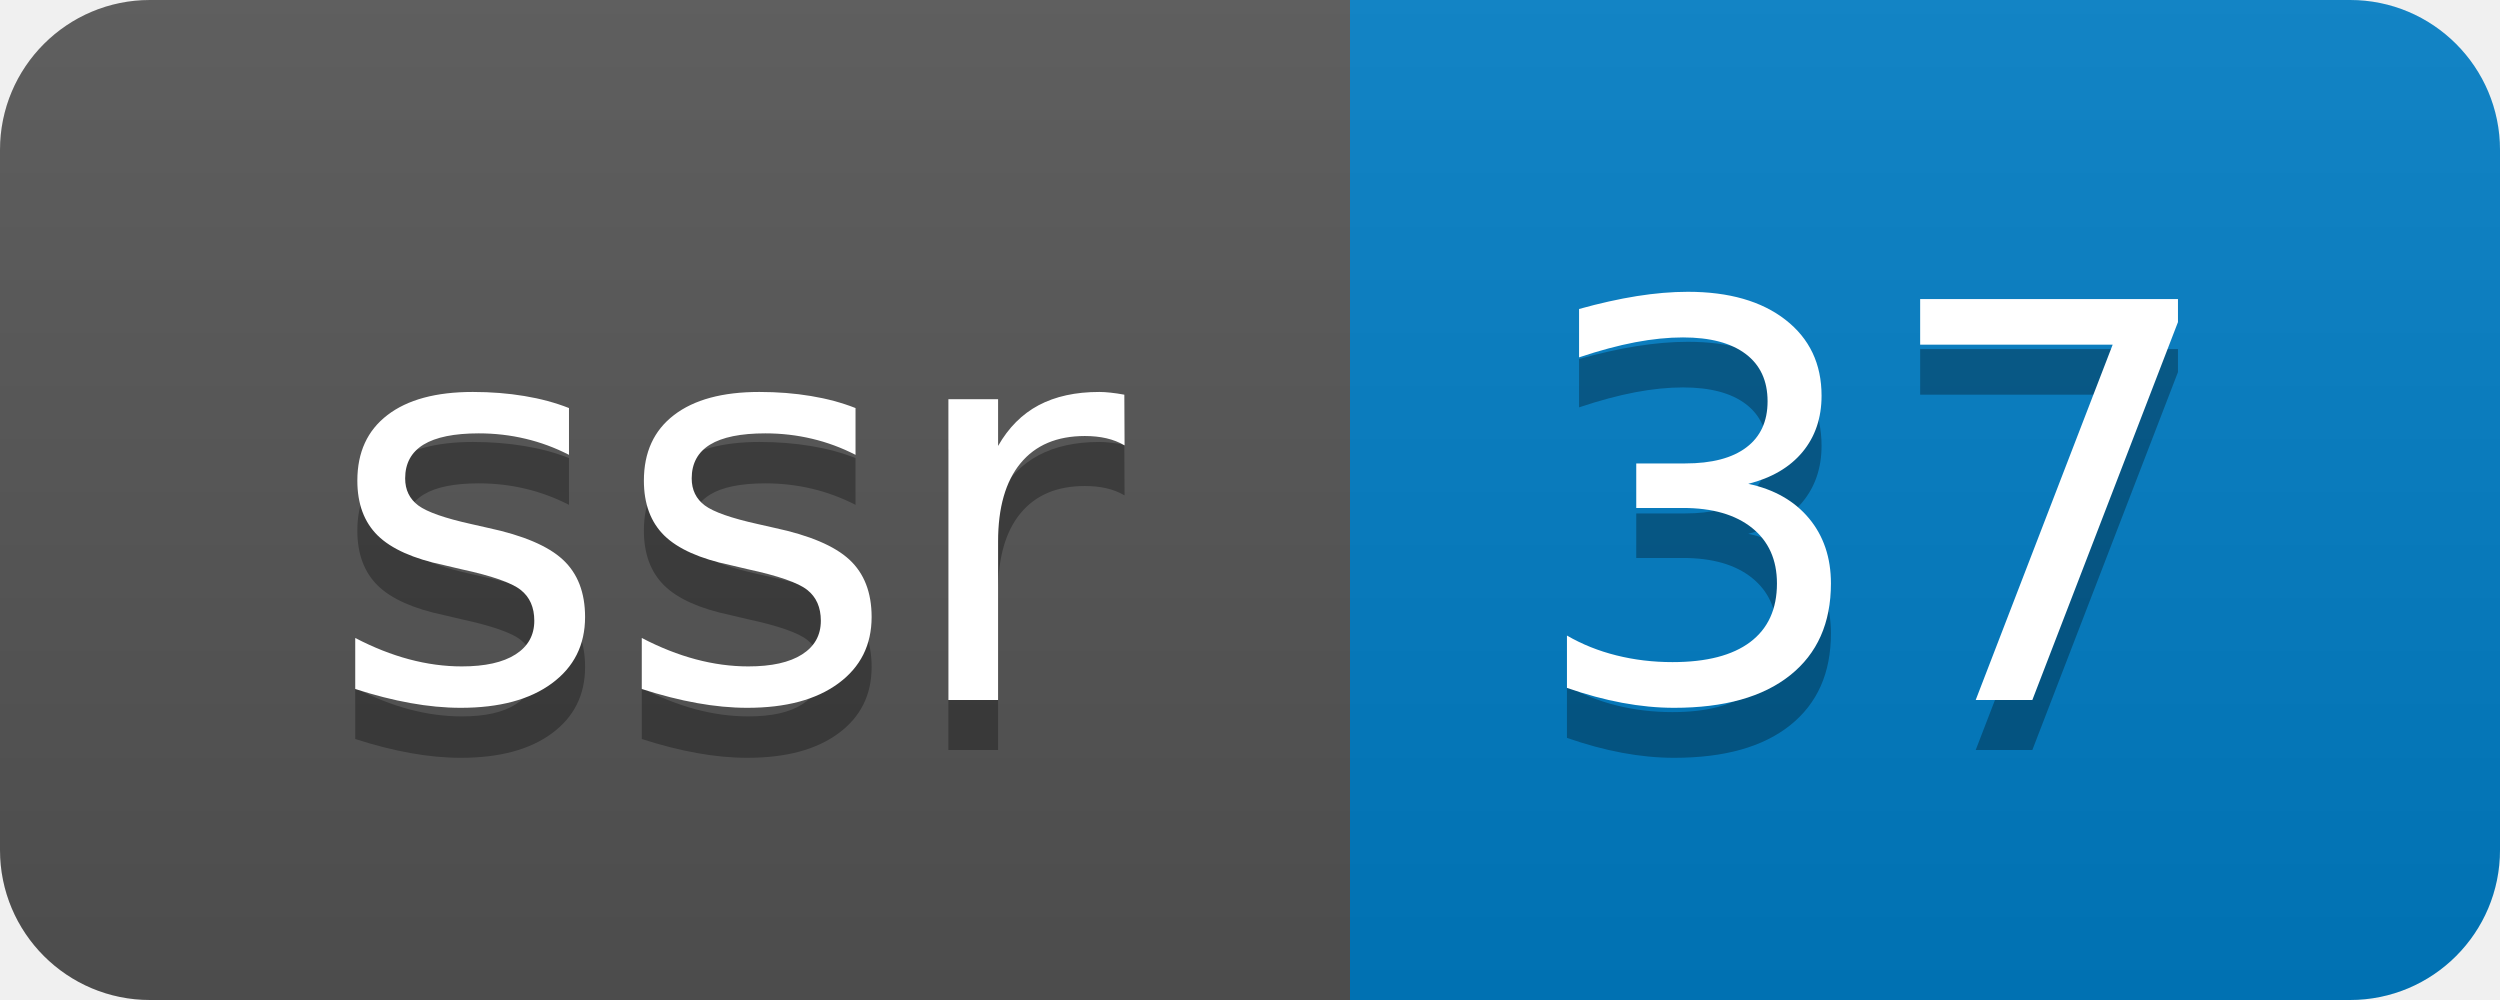
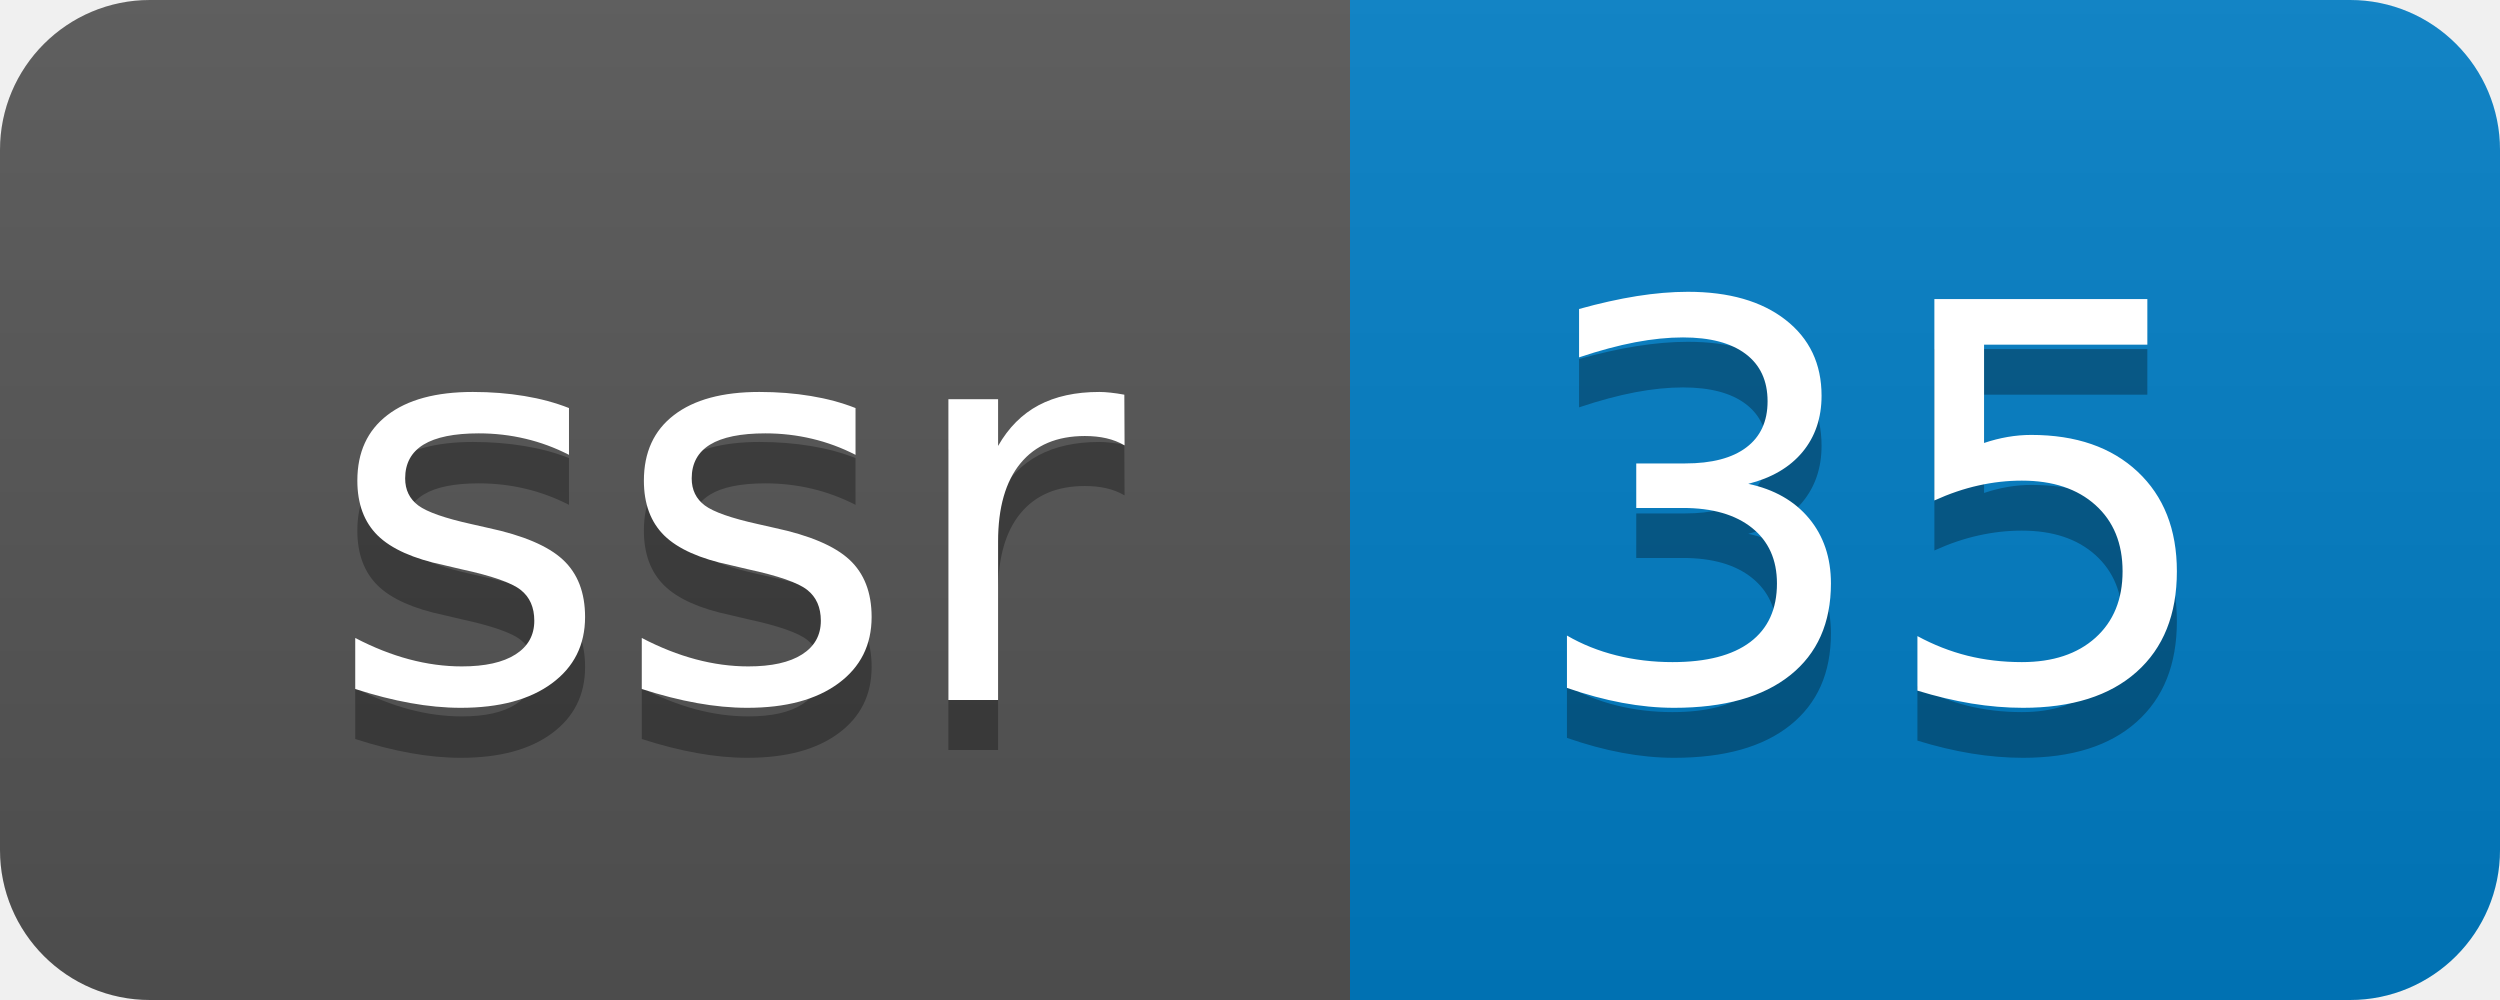
- <svg xmlns="http://www.w3.org/2000/svg" width="50" height="20" role="img" aria-label="ssr: 37">
+ <svg xmlns="http://www.w3.org/2000/svg" width="50" height="20" role="img" aria-label="ssr: 35">
  <linearGradient id="s" x2="0" y2="100%">
    <stop offset="0" stop-color="#bbb" stop-opacity=".1" />
    <stop offset="1" stop-opacity=".1" />
  </linearGradient>
  <clipPath id="r">
    <rect width="50" height="20" rx="3" fill="#fff" />
  </clipPath>
  <g clip-path="url(#r)">
    <rect width="27" height="20" fill="#555" />
    <rect x="27" width="23" height="20" fill="#007ec6" />
    <rect width="50" height="20" fill="url(#s)" />
  </g>
  <g fill="#fff" text-anchor="middle" font-family="Verdana,Geneva,DejaVu Sans,sans-serif" text-rendering="geometricPrecision" font-size="110">
    <text aria-hidden="true" x="145" y="150" fill="#010101" fill-opacity=".3" transform="scale(.1)" textLength="170">ssr</text>
    <text x="145" y="140" transform="scale(.1)" fill="#fff" textLength="170">ssr</text>
-     <text aria-hidden="true" x="375" y="150" fill="#010101" fill-opacity=".3" transform="scale(.1)" textLength="130">37</text>
-     <text x="375" y="140" transform="scale(.1)" fill="#fff" textLength="130">37</text>
+     <text aria-hidden="true" x="375" y="150" fill="#010101" fill-opacity=".3" transform="scale(.1)" textLength="130">35</text>
+     <text x="375" y="140" transform="scale(.1)" fill="#fff" textLength="130">35</text>
  </g>
</svg>
